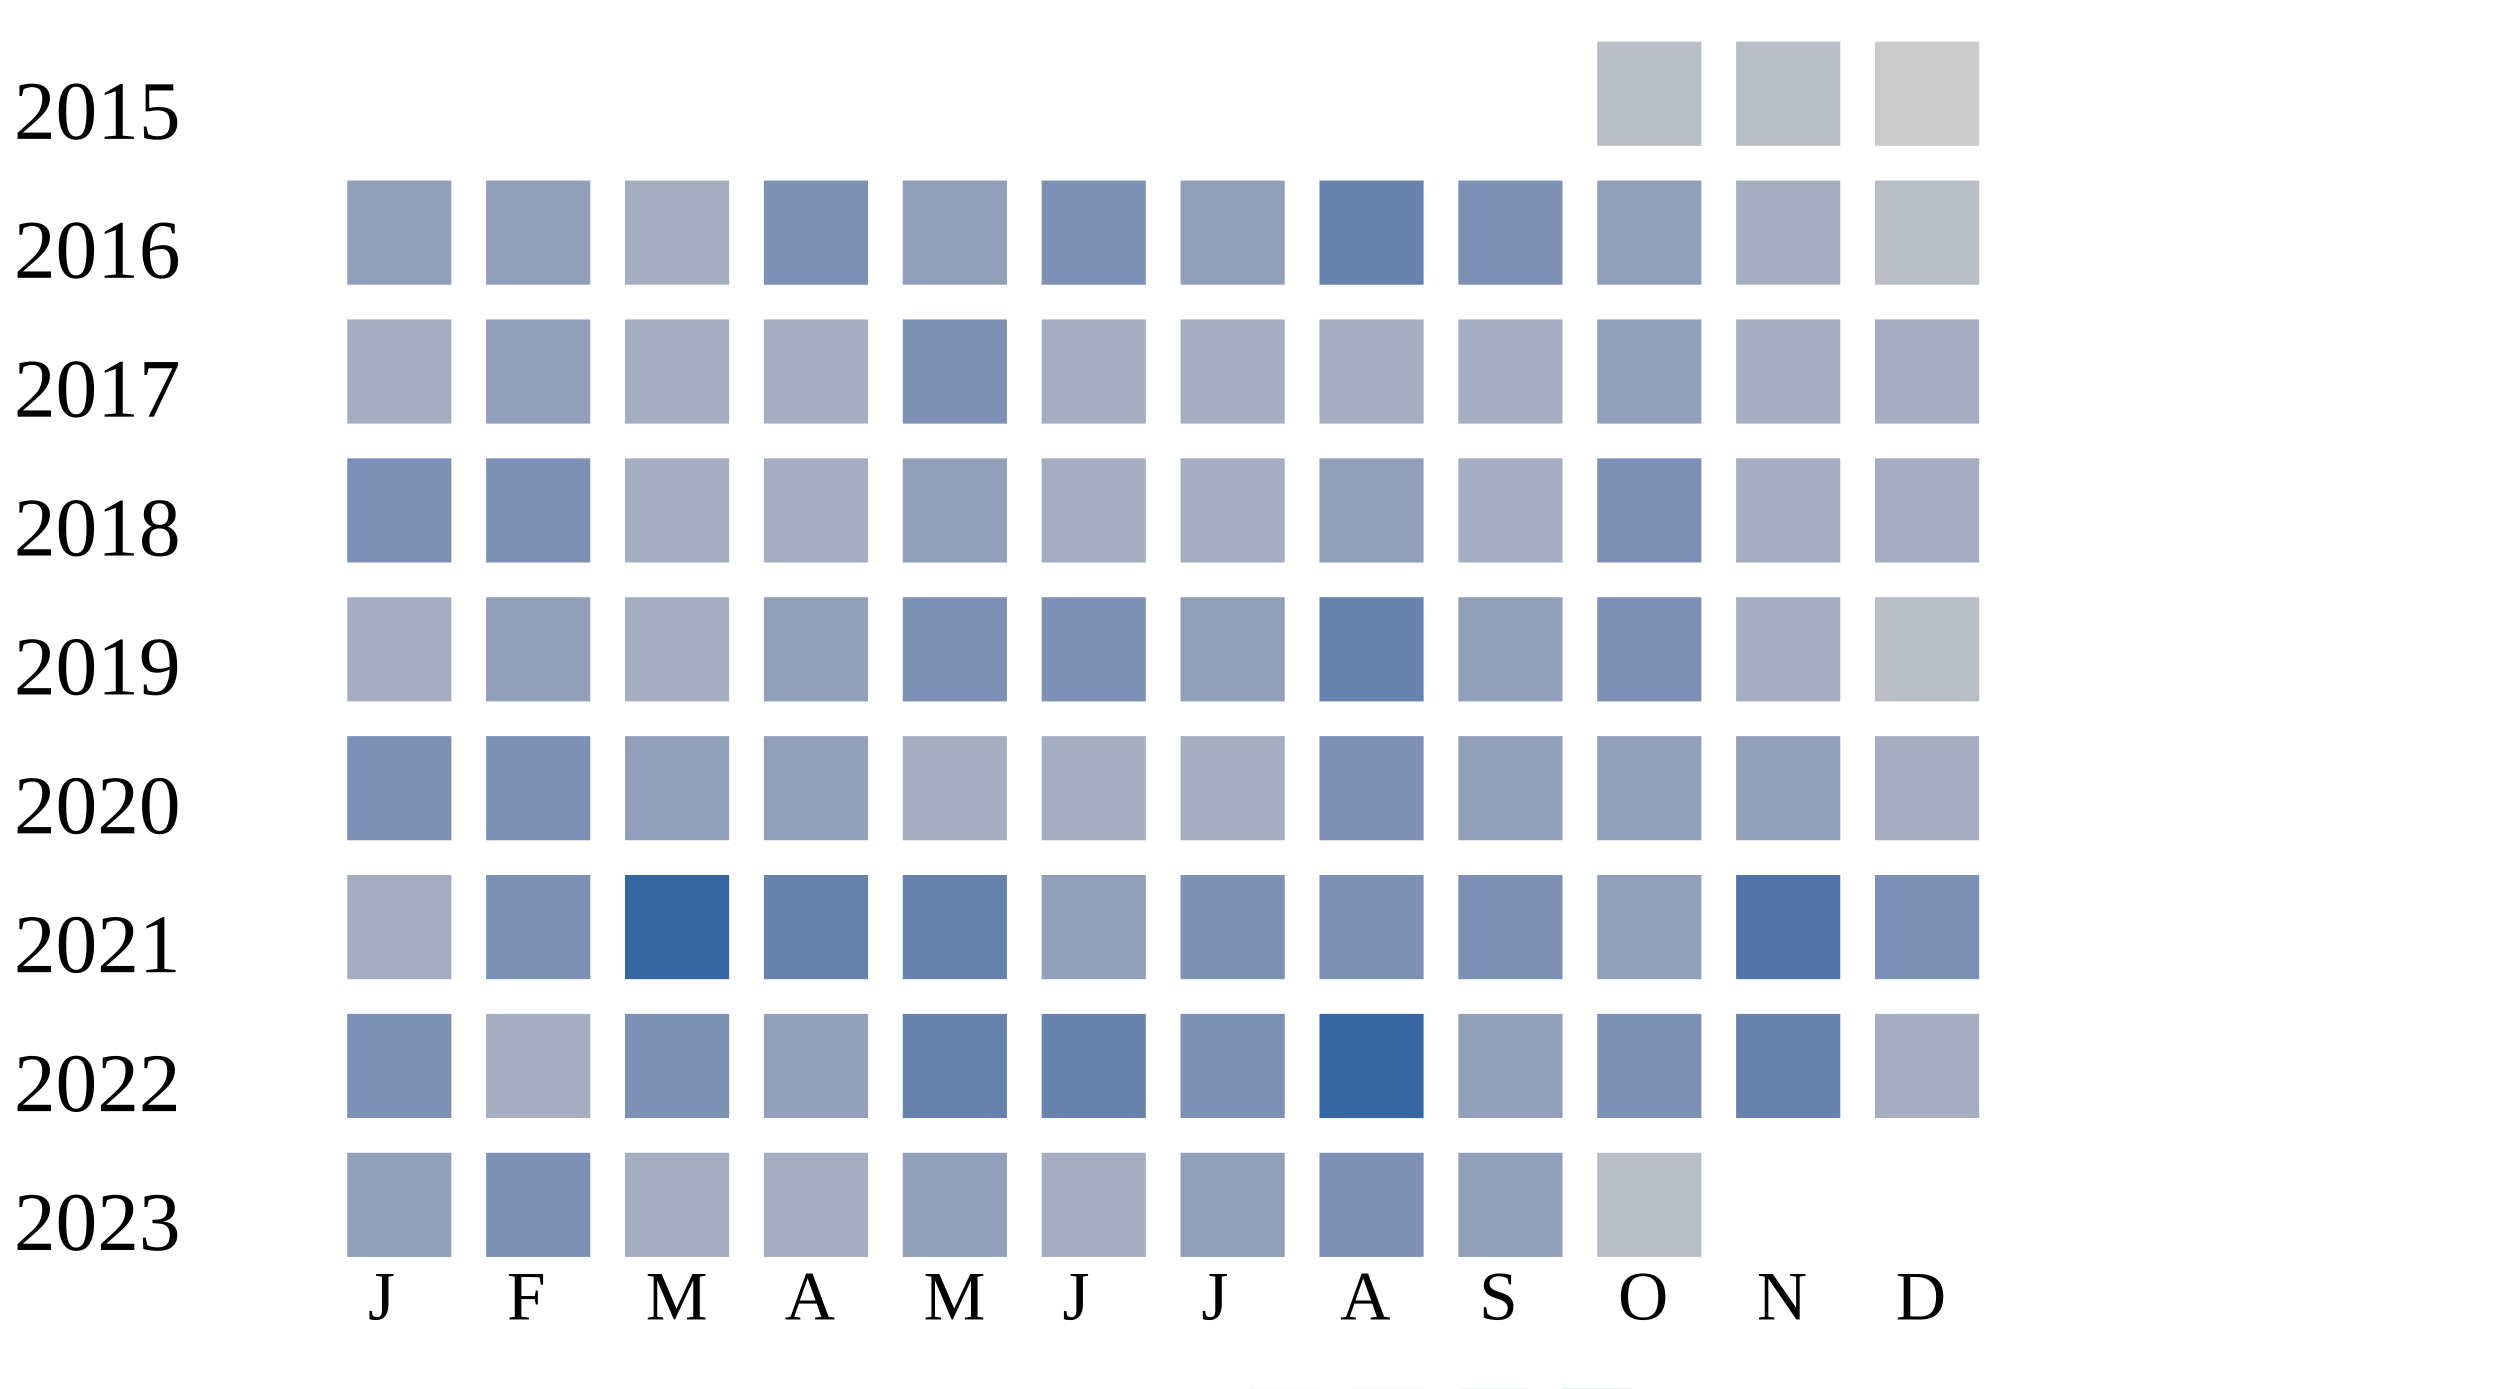
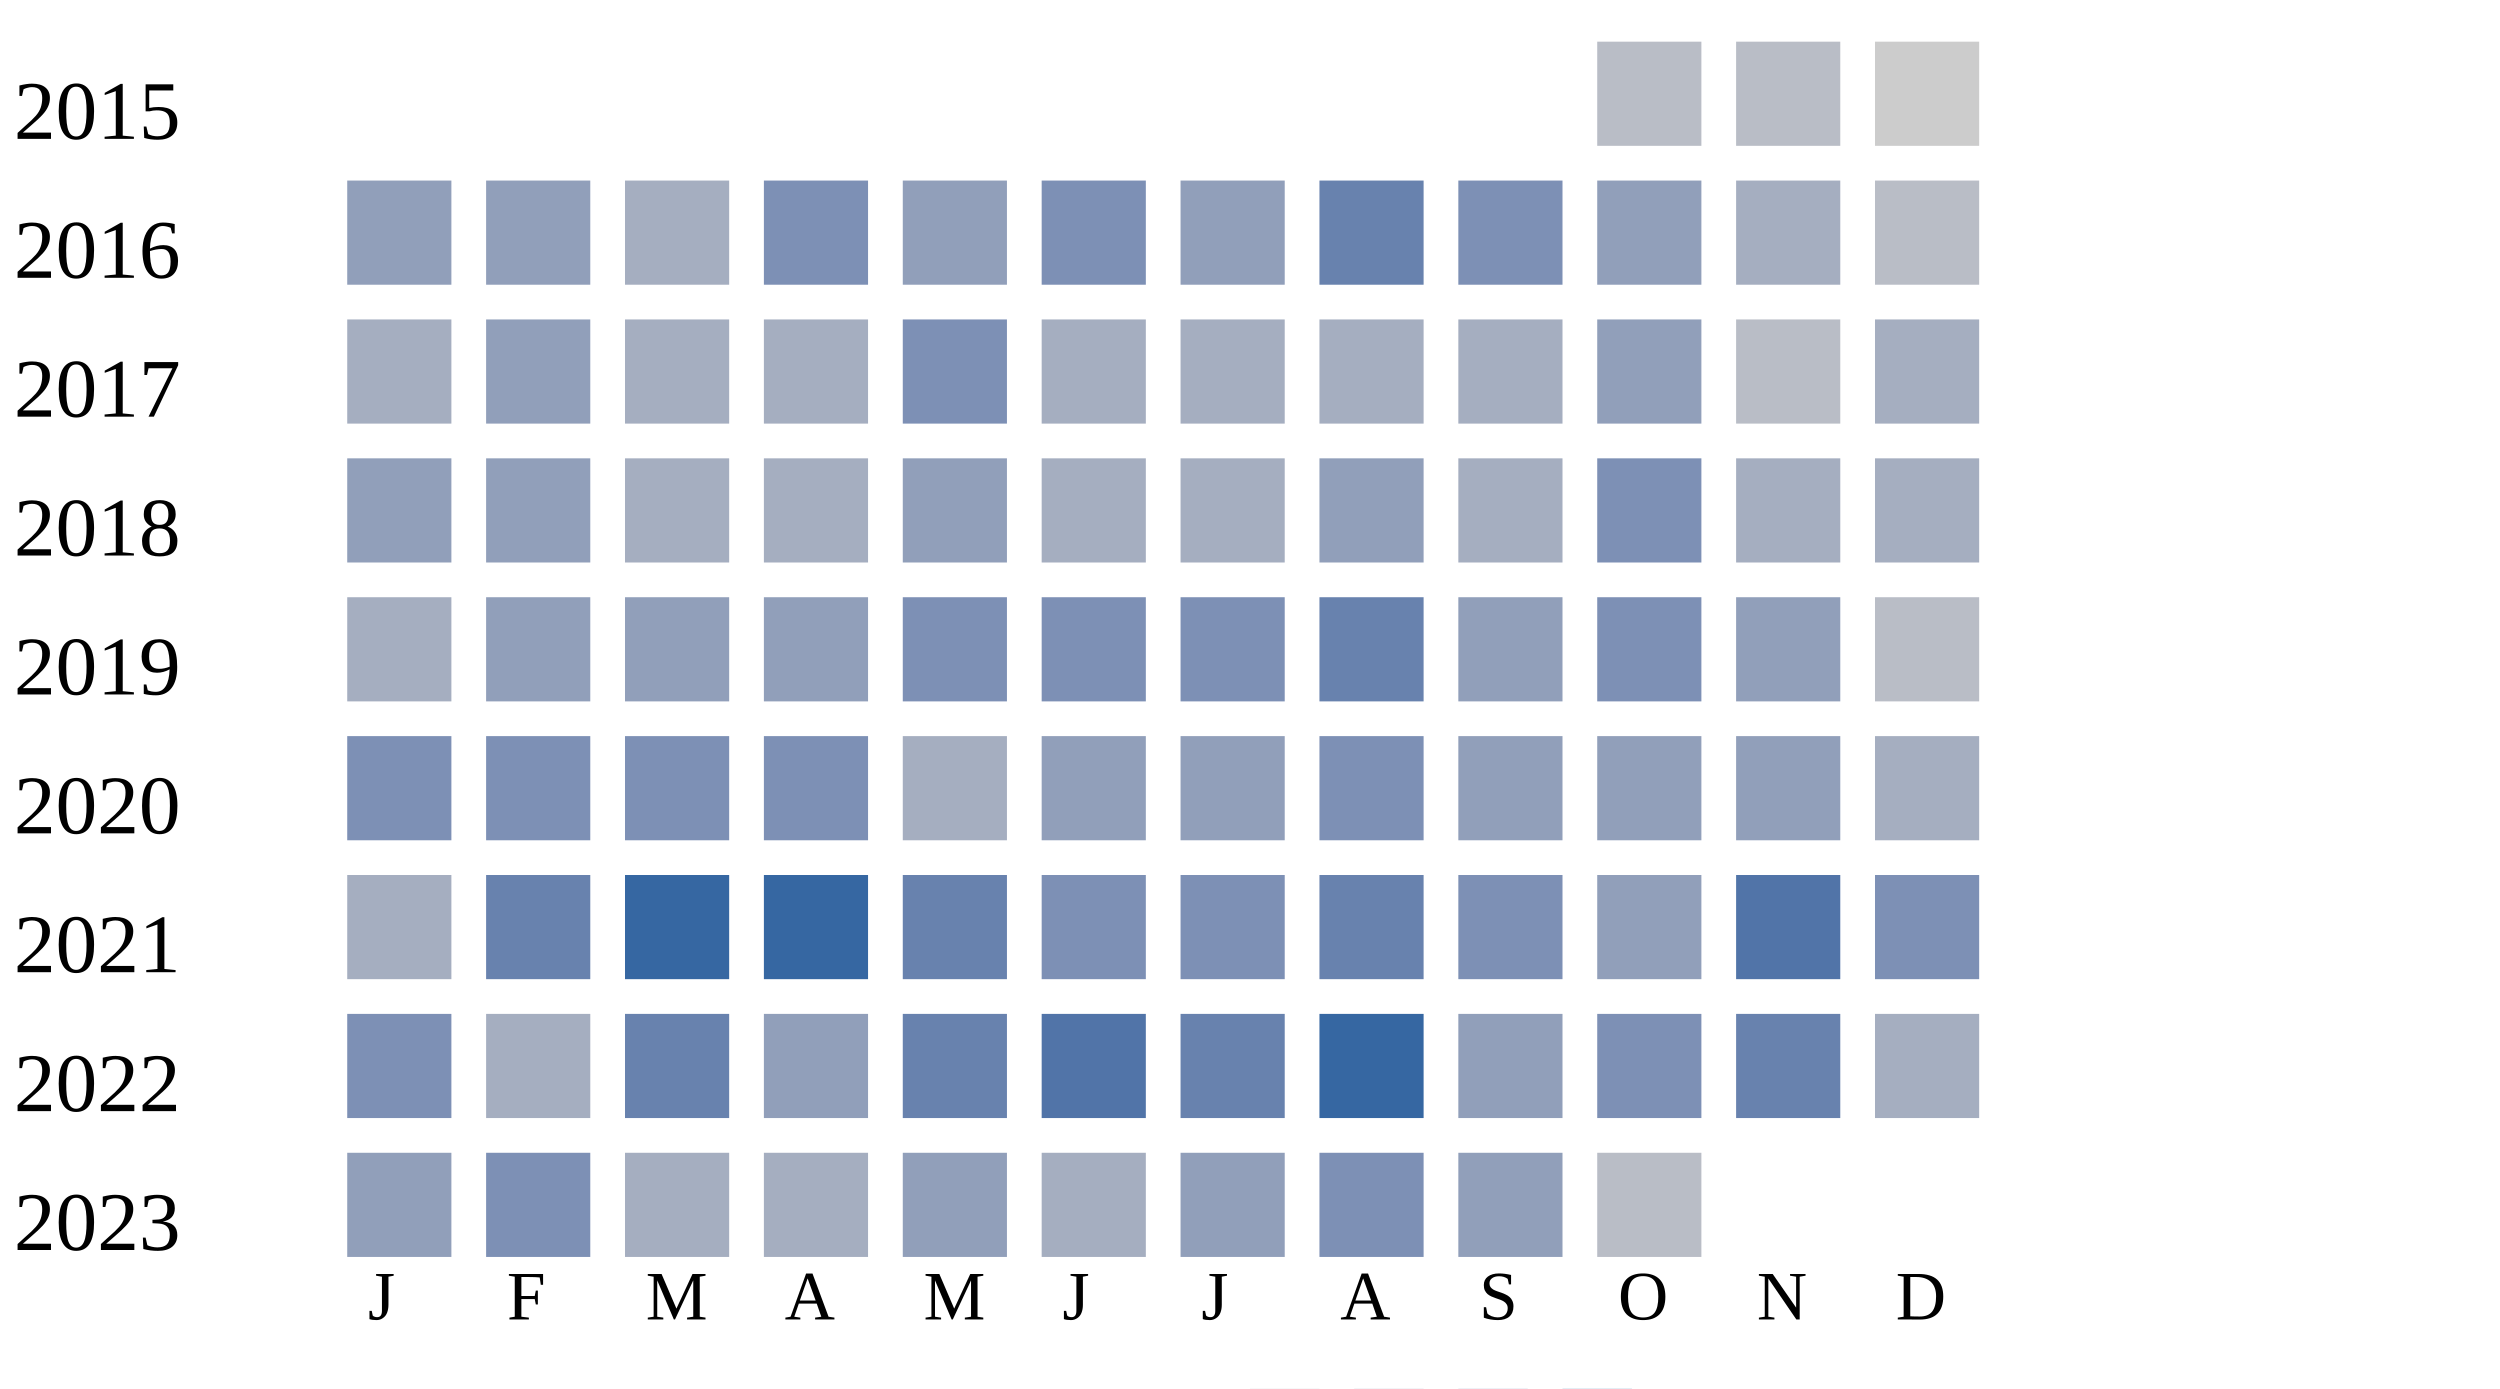
<svg xmlns="http://www.w3.org/2000/svg" width="360" height="200">
  <g transform="translate(0 0)">
    <text x="2" y="20">2015</text>
    <rect x="230" y="6" width="15" height="15" fill="#b9bdc6" />
    <rect x="250" y="6" width="15" height="15" fill="#b9bdc6" />
    <rect x="270" y="6" width="15" height="15" fill="#cccccc" />
  </g>
  <g transform="translate(0 20)">
    <text x="2" y="20">2016</text>
    <rect x="50" y="6" width="15" height="15" fill="#919fba" />
    <rect x="70" y="6" width="15" height="15" fill="#919fba" />
    <rect x="90" y="6" width="15" height="15" fill="#a5aec0" />
    <rect x="110" y="6" width="15" height="15" fill="#7d90b5" />
    <rect x="130" y="6" width="15" height="15" fill="#919fba" />
    <rect x="150" y="6" width="15" height="15" fill="#7d90b5" />
    <rect x="170" y="6" width="15" height="15" fill="#919fba" />
    <rect x="190" y="6" width="15" height="15" fill="#6882ae" />
    <rect x="210" y="6" width="15" height="15" fill="#7d90b5" />
    <rect x="230" y="6" width="15" height="15" fill="#919fba" />
    <rect x="250" y="6" width="15" height="15" fill="#a5aec0" />
    <rect x="270" y="6" width="15" height="15" fill="#b9bdc6" />
  </g>
  <g transform="translate(0 40)">
    <text x="2" y="20">2017</text>
    <rect x="50" y="6" width="15" height="15" fill="#a5aec0" />
    <rect x="70" y="6" width="15" height="15" fill="#919fba" />
    <rect x="90" y="6" width="15" height="15" fill="#a5aec0" />
    <rect x="110" y="6" width="15" height="15" fill="#a5aec0" />
    <rect x="130" y="6" width="15" height="15" fill="#7d90b5" />
    <rect x="150" y="6" width="15" height="15" fill="#a5aec0" />
    <rect x="170" y="6" width="15" height="15" fill="#a5aec0" />
    <rect x="190" y="6" width="15" height="15" fill="#a5aec0" />
    <rect x="210" y="6" width="15" height="15" fill="#a5aec0" />
    <rect x="230" y="6" width="15" height="15" fill="#919fba" />
-     <rect x="250" y="6" width="15" height="15" fill="#a5aec0" />
+     <rect x="250" y="6" width="15" height="15" fill="#b9bdc6" />
    <rect x="270" y="6" width="15" height="15" fill="#a5aec0" />
  </g>
  <g transform="translate(0 60)">
    <text x="2" y="20">2018</text>
-     <rect x="50" y="6" width="15" height="15" fill="#7d90b5" />
-     <rect x="70" y="6" width="15" height="15" fill="#7d90b5" />
+     <rect x="50" y="6" width="15" height="15" fill="#919fba" />
+     <rect x="70" y="6" width="15" height="15" fill="#919fba" />
    <rect x="90" y="6" width="15" height="15" fill="#a5aec0" />
    <rect x="110" y="6" width="15" height="15" fill="#a5aec0" />
    <rect x="130" y="6" width="15" height="15" fill="#919fba" />
    <rect x="150" y="6" width="15" height="15" fill="#a5aec0" />
    <rect x="170" y="6" width="15" height="15" fill="#a5aec0" />
    <rect x="190" y="6" width="15" height="15" fill="#919fba" />
    <rect x="210" y="6" width="15" height="15" fill="#a5aec0" />
    <rect x="230" y="6" width="15" height="15" fill="#7d90b5" />
    <rect x="250" y="6" width="15" height="15" fill="#a5aec0" />
    <rect x="270" y="6" width="15" height="15" fill="#a5aec0" />
  </g>
  <g transform="translate(0 80)">
    <text x="2" y="20">2019</text>
    <rect x="50" y="6" width="15" height="15" fill="#a5aec0" />
    <rect x="70" y="6" width="15" height="15" fill="#919fba" />
-     <rect x="90" y="6" width="15" height="15" fill="#a5aec0" />
+     <rect x="90" y="6" width="15" height="15" fill="#919fba" />
    <rect x="110" y="6" width="15" height="15" fill="#919fba" />
    <rect x="130" y="6" width="15" height="15" fill="#7d90b5" />
    <rect x="150" y="6" width="15" height="15" fill="#7d90b5" />
-     <rect x="170" y="6" width="15" height="15" fill="#919fba" />
+     <rect x="170" y="6" width="15" height="15" fill="#7d90b5" />
    <rect x="190" y="6" width="15" height="15" fill="#6882ae" />
    <rect x="210" y="6" width="15" height="15" fill="#919fba" />
    <rect x="230" y="6" width="15" height="15" fill="#7d90b5" />
-     <rect x="250" y="6" width="15" height="15" fill="#a5aec0" />
+     <rect x="250" y="6" width="15" height="15" fill="#919fba" />
    <rect x="270" y="6" width="15" height="15" fill="#b9bdc6" />
  </g>
  <g transform="translate(0 100)">
    <text x="2" y="20">2020</text>
    <rect x="50" y="6" width="15" height="15" fill="#7d90b5" />
    <rect x="70" y="6" width="15" height="15" fill="#7d90b5" />
-     <rect x="90" y="6" width="15" height="15" fill="#919fba" />
-     <rect x="110" y="6" width="15" height="15" fill="#919fba" />
+     <rect x="90" y="6" width="15" height="15" fill="#7d90b5" />
+     <rect x="110" y="6" width="15" height="15" fill="#7d90b5" />
    <rect x="130" y="6" width="15" height="15" fill="#a5aec0" />
-     <rect x="150" y="6" width="15" height="15" fill="#a5aec0" />
-     <rect x="170" y="6" width="15" height="15" fill="#a5aec0" />
+     <rect x="150" y="6" width="15" height="15" fill="#919fba" />
+     <rect x="170" y="6" width="15" height="15" fill="#919fba" />
    <rect x="190" y="6" width="15" height="15" fill="#7d90b5" />
    <rect x="210" y="6" width="15" height="15" fill="#919fba" />
    <rect x="230" y="6" width="15" height="15" fill="#919fba" />
    <rect x="250" y="6" width="15" height="15" fill="#919fba" />
    <rect x="270" y="6" width="15" height="15" fill="#a5aec0" />
  </g>
  <g transform="translate(0 120)">
    <text x="2" y="20">2021</text>
    <rect x="50" y="6" width="15" height="15" fill="#a5aec0" />
-     <rect x="70" y="6" width="15" height="15" fill="#7d90b5" />
+     <rect x="70" y="6" width="15" height="15" fill="#6882ae" />
    <rect x="90" y="6" width="15" height="15" fill="#3667a2" />
-     <rect x="110" y="6" width="15" height="15" fill="#6882ae" />
+     <rect x="110" y="6" width="15" height="15" fill="#3667a2" />
    <rect x="130" y="6" width="15" height="15" fill="#6882ae" />
-     <rect x="150" y="6" width="15" height="15" fill="#919fba" />
+     <rect x="150" y="6" width="15" height="15" fill="#7d90b5" />
    <rect x="170" y="6" width="15" height="15" fill="#7d90b5" />
-     <rect x="190" y="6" width="15" height="15" fill="#7d90b5" />
+     <rect x="190" y="6" width="15" height="15" fill="#6882ae" />
    <rect x="210" y="6" width="15" height="15" fill="#7d90b5" />
    <rect x="230" y="6" width="15" height="15" fill="#919fba" />
    <rect x="250" y="6" width="15" height="15" fill="#5174a8" />
    <rect x="270" y="6" width="15" height="15" fill="#7d90b5" />
  </g>
  <g transform="translate(0 140)">
    <text x="2" y="20">2022</text>
    <rect x="50" y="6" width="15" height="15" fill="#7d90b5" />
    <rect x="70" y="6" width="15" height="15" fill="#a5aec0" />
-     <rect x="90" y="6" width="15" height="15" fill="#7d90b5" />
+     <rect x="90" y="6" width="15" height="15" fill="#6882ae" />
    <rect x="110" y="6" width="15" height="15" fill="#919fba" />
    <rect x="130" y="6" width="15" height="15" fill="#6882ae" />
-     <rect x="150" y="6" width="15" height="15" fill="#6882ae" />
-     <rect x="170" y="6" width="15" height="15" fill="#7d90b5" />
+     <rect x="150" y="6" width="15" height="15" fill="#5174a8" />
+     <rect x="170" y="6" width="15" height="15" fill="#6882ae" />
    <rect x="190" y="6" width="15" height="15" fill="#3667a2" />
    <rect x="210" y="6" width="15" height="15" fill="#919fba" />
    <rect x="230" y="6" width="15" height="15" fill="#7d90b5" />
    <rect x="250" y="6" width="15" height="15" fill="#6882ae" />
    <rect x="270" y="6" width="15" height="15" fill="#a5aec0" />
  </g>
  <g transform="translate(0 160)">
    <text x="2" y="20">2023</text>
    <rect x="50" y="6" width="15" height="15" fill="#919fba" />
    <rect x="70" y="6" width="15" height="15" fill="#7d90b5" />
    <rect x="90" y="6" width="15" height="15" fill="#a5aec0" />
    <rect x="110" y="6" width="15" height="15" fill="#a5aec0" />
    <rect x="130" y="6" width="15" height="15" fill="#919fba" />
    <rect x="150" y="6" width="15" height="15" fill="#a5aec0" />
    <rect x="170" y="6" width="15" height="15" fill="#919fba" />
    <rect x="190" y="6" width="15" height="15" fill="#7d90b5" />
    <rect x="210" y="6" width="15" height="15" fill="#919fba" />
    <rect x="230" y="6" width="15" height="15" fill="#b9bdc6" />
  </g>
  <text style="font-size: 10px; text-align: center" x="53" y="190">J</text>
  <text style="font-size: 10px; text-align: center" x="73" y="190">F</text>
  <text style="font-size: 10px; text-align: center" x="93" y="190">M</text>
  <text style="font-size: 10px; text-align: center" x="113" y="190">A</text>
  <text style="font-size: 10px; text-align: center" x="133" y="190">M</text>
  <text style="font-size: 10px; text-align: center" x="153" y="190">J</text>
  <text style="font-size: 10px; text-align: center" x="173" y="190">J</text>
  <text style="font-size: 10px; text-align: center" x="193" y="190">A</text>
  <text style="font-size: 10px; text-align: center" x="213" y="190">S</text>
  <text style="font-size: 10px; text-align: center" x="233" y="190">O</text>
  <text style="font-size: 10px; text-align: center" x="253" y="190">N</text>
  <text style="font-size: 10px; text-align: center" x="273" y="190">D</text>
  <text style="font-size: 10px;" x="155" y="209">Less</text>
  <rect fill="#b9bdc6" width="10" height="10" x="180" y="200" />
  <rect fill="#919fba" width="10" height="10" x="195" y="200" />
  <rect fill="#6882ae" width="10" height="10" x="210" y="200" />
  <rect fill="#005a9c" width="10" height="10" x="225" y="200" />
  <text x="240" y="209" style="font-size: 10px;">More</text>
</svg>
